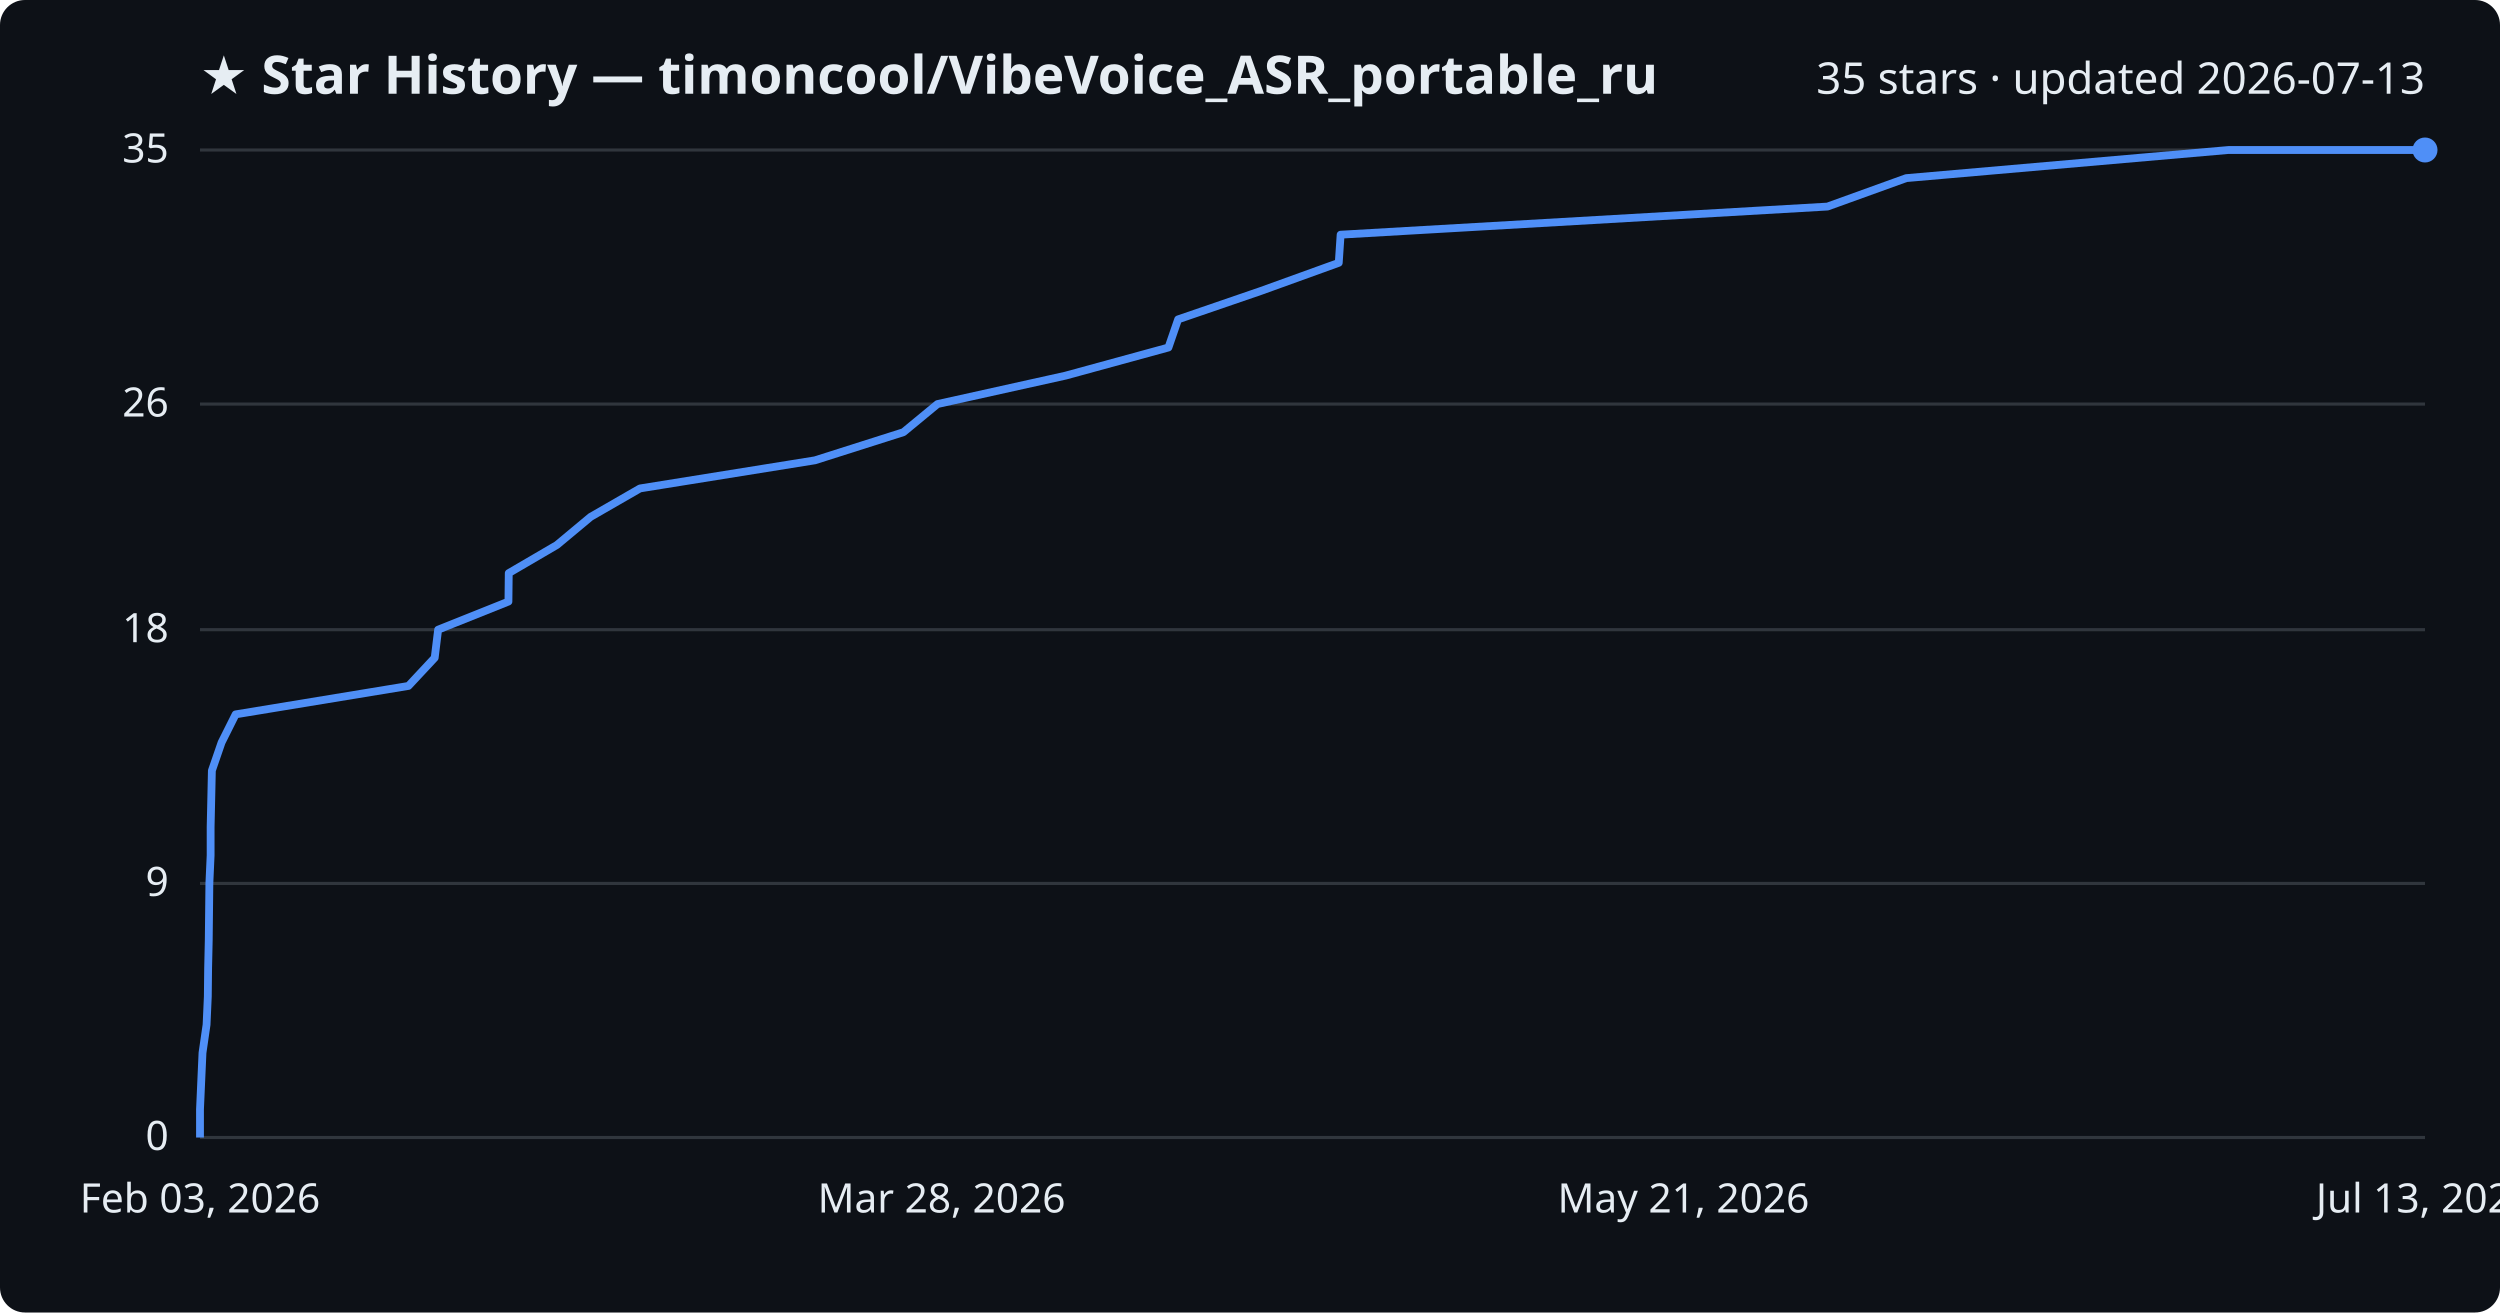
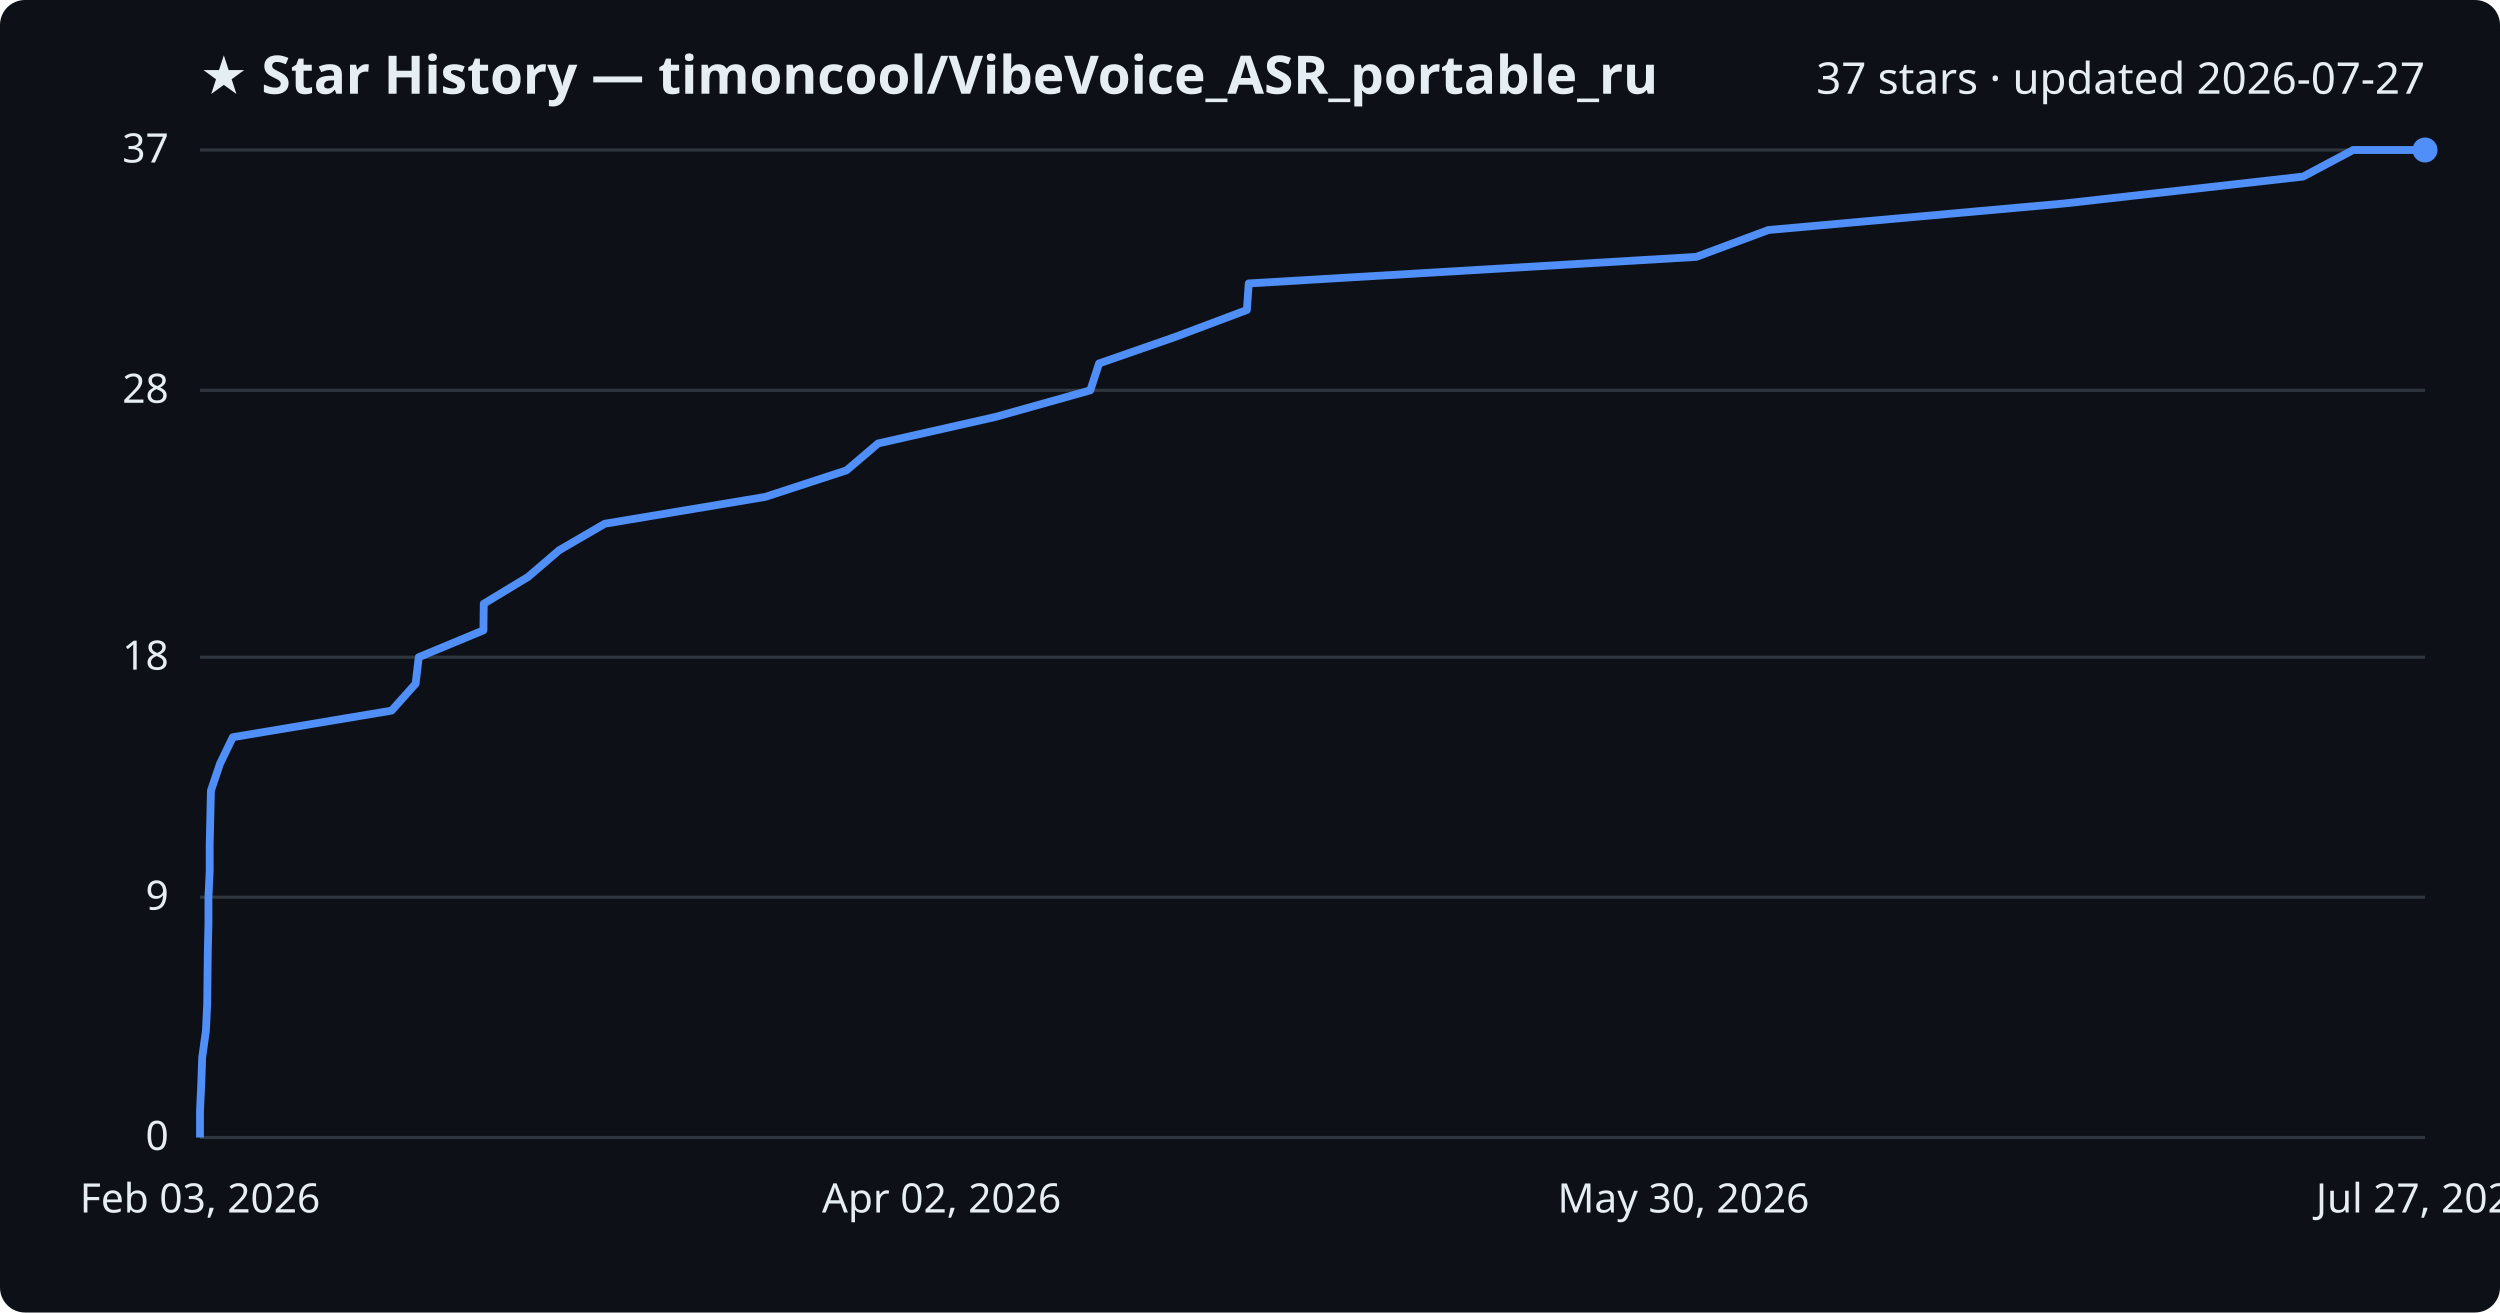
<svg xmlns="http://www.w3.org/2000/svg" viewBox="0 0 800 420" font-family="Segoe UI, sans-serif">
  <rect width="800" height="420" fill="#0d1117" rx="8" />
  <text x="64" y="30" fill="#e6edf3" font-size="17" font-weight="700">★ Star History — timoncool/VibeVoice_ASR_portable_ru</text>
-   <text x="776" y="30" fill="#e6edf3" font-size="14" text-anchor="end">35 stars · updated 2026-07-13</text>
+   <text x="776" y="30" fill="#e6edf3" font-size="14" text-anchor="end">37 stars · updated 2026-07-27</text>
  <line x1="64" y1="364.0" x2="776" y2="364.0" stroke="#30363d" stroke-width="1" />
  <text x="54" y="368.0" fill="#e6edf3" font-size="13" text-anchor="end">0</text>
-   <line x1="64" y1="282.7" x2="776" y2="282.7" stroke="#30363d" stroke-width="1" />
-   <text x="54" y="286.7" fill="#e6edf3" font-size="13" text-anchor="end">9</text>
-   <line x1="64" y1="201.5" x2="776" y2="201.5" stroke="#30363d" stroke-width="1" />
-   <text x="54" y="205.5" fill="#e6edf3" font-size="13" text-anchor="end">18</text>
-   <line x1="64" y1="129.3" x2="776" y2="129.3" stroke="#30363d" stroke-width="1" />
-   <text x="54" y="133.3" fill="#e6edf3" font-size="13" text-anchor="end">26</text>
+   <line x1="64" y1="287.1" x2="776" y2="287.1" stroke="#30363d" stroke-width="1" />
+   <text x="54" y="291.1" fill="#e6edf3" font-size="13" text-anchor="end">9</text>
+   <line x1="64" y1="210.3" x2="776" y2="210.3" stroke="#30363d" stroke-width="1" />
+   <text x="54" y="214.3" fill="#e6edf3" font-size="13" text-anchor="end">18</text>
+   <line x1="64" y1="124.9" x2="776" y2="124.9" stroke="#30363d" stroke-width="1" />
+   <text x="54" y="128.9" fill="#e6edf3" font-size="13" text-anchor="end">28</text>
  <line x1="64" y1="48.0" x2="776" y2="48.0" stroke="#30363d" stroke-width="1" />
-   <text x="54" y="52.0" fill="#e6edf3" font-size="13" text-anchor="end">35</text>
-   <path d="M64.0,364.0 L64.0,355.0 L64.4,345.9 L64.8,336.9 L66.1,327.9 L66.5,318.9 L66.6,309.8 L66.8,300.8 L66.9,291.8 L67.0,282.7 L67.4,273.7 L67.4,264.7 L67.6,255.7 L67.8,246.6 L70.9,237.6 L75.4,228.6 L130.7,219.5 L139.1,210.5 L140.2,201.5 L162.7,192.5 L162.8,183.4 L178.2,174.4 L189.0,165.4 L204.8,156.3 L260.8,147.3 L289.1,138.3 L300.0,129.3 L341.0,120.2 L373.9,111.2 L377.0,102.2 L403.5,93.1 L428.4,84.1 L429.0,75.1 L584.8,66.1 L610.0,57.0 L713.1,48.0 L776.0,48.0" fill="none" stroke="#4f8ff7" stroke-width="2.5" stroke-linejoin="round" />
+   <text x="54" y="52.0" fill="#e6edf3" font-size="13" text-anchor="end">37</text>
+   <path d="M64.0,364.0 L64.0,355.5 L64.4,346.9 L64.7,338.4 L65.9,329.8 L66.3,321.3 L66.4,312.8 L66.5,304.2 L66.7,295.7 L66.7,287.1 L67.1,278.6 L67.1,270.1 L67.3,261.5 L67.5,253.0 L70.4,244.4 L74.5,235.9 L125.3,227.4 L133.0,218.8 L134.0,210.3 L154.7,201.7 L154.8,193.2 L169.0,184.6 L178.9,176.1 L193.5,167.6 L244.9,159.0 L270.9,150.5 L281.0,141.9 L318.6,133.4 L348.9,124.9 L351.7,116.3 L376.1,107.8 L399.0,99.2 L399.6,90.7 L542.8,82.2 L565.9,73.6 L660.7,65.1 L737.0,56.5 L753.0,48.0 L776.0,48.0" fill="none" stroke="#4f8ff7" stroke-width="2.5" stroke-linejoin="round" />
  <circle cx="776.0" cy="48.0" r="4" fill="#4f8ff7" />
  <text x="64.0" y="388" fill="#e6edf3" font-size="13" text-anchor="middle">Feb 03, 2026</text>
-   <text x="301.3" y="388" fill="#e6edf3" font-size="13" text-anchor="middle">Mar 28, 2026</text>
-   <text x="538.7" y="388" fill="#e6edf3" font-size="13" text-anchor="middle">May 21, 2026</text>
-   <text x="776.0" y="388" fill="#e6edf3" font-size="13" text-anchor="middle">Jul 13, 2026</text>
+   <text x="301.3" y="388" fill="#e6edf3" font-size="13" text-anchor="middle">Apr 02, 2026</text>
+   <text x="538.7" y="388" fill="#e6edf3" font-size="13" text-anchor="middle">May 30, 2026</text>
+   <text x="776.0" y="388" fill="#e6edf3" font-size="13" text-anchor="middle">Jul 27, 2026</text>
</svg>
